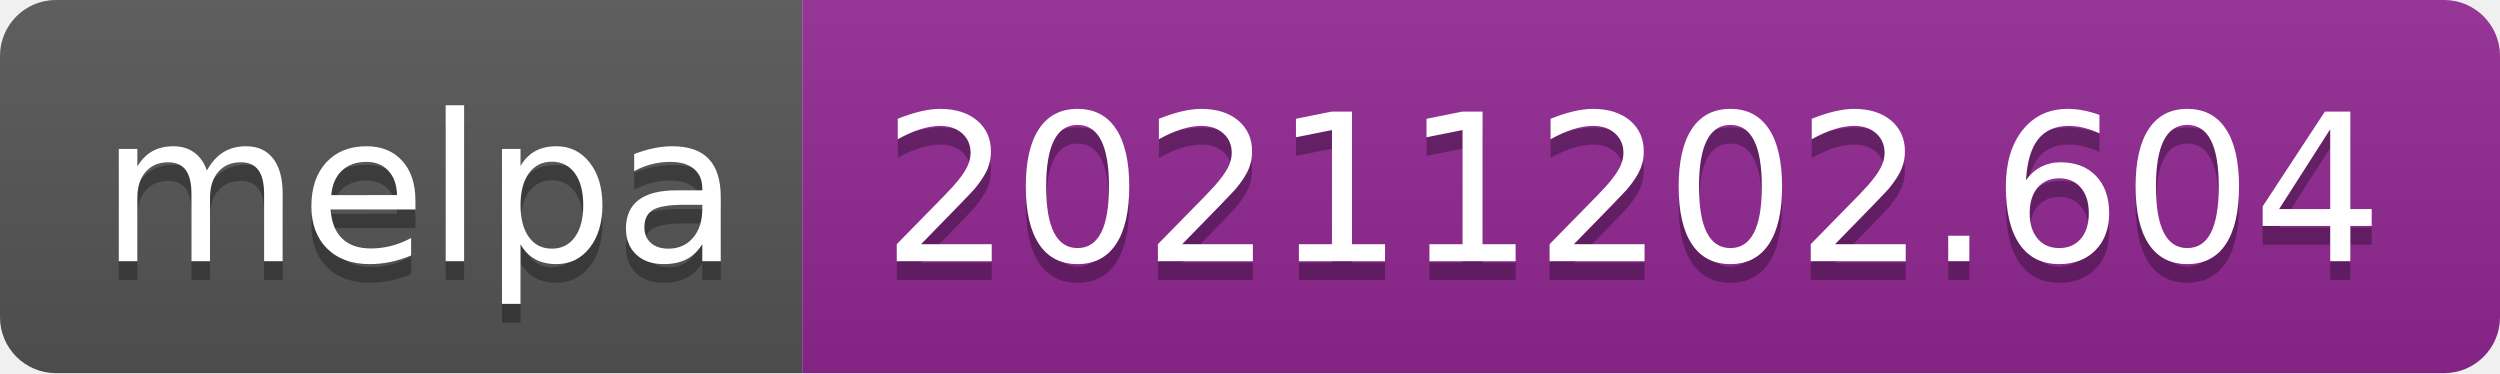
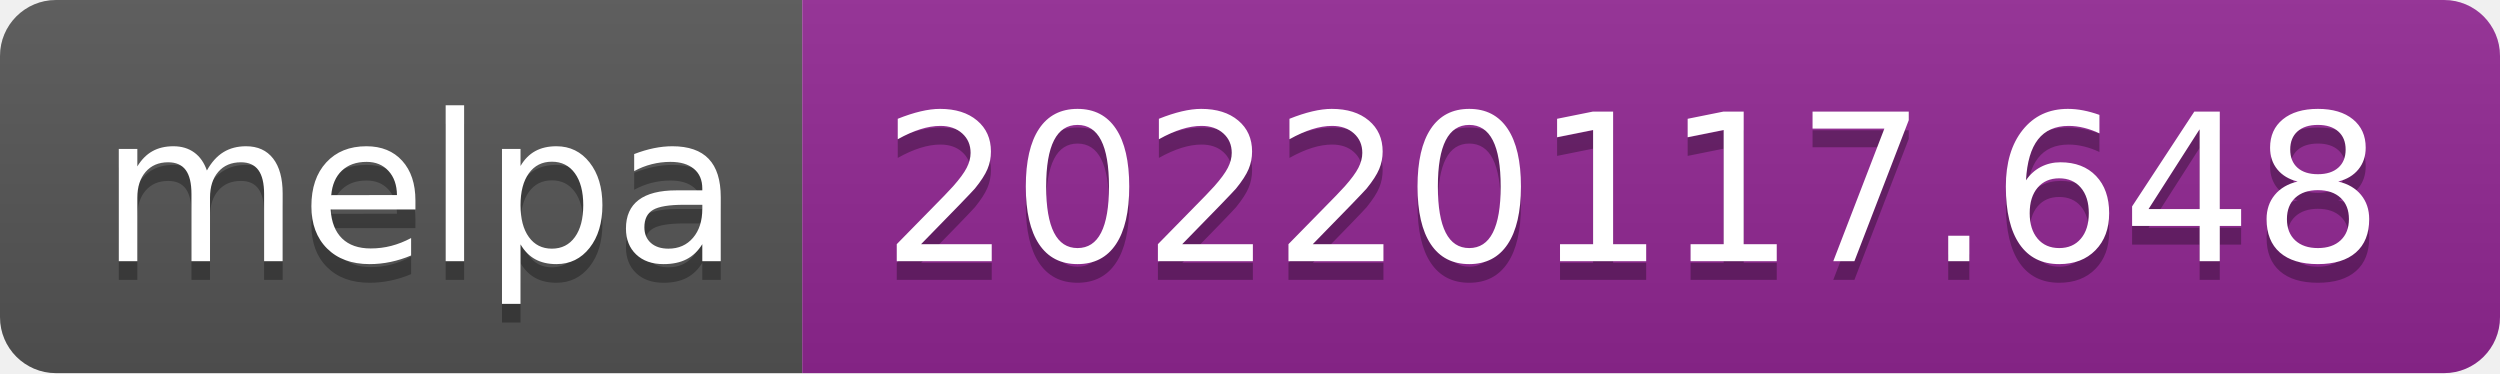
- <svg xmlns="http://www.w3.org/2000/svg" width="134" height="20" role="img" aria-label="melpa: 20211202.604">
+ <svg xmlns="http://www.w3.org/2000/svg" width="134" height="20" role="img" aria-label="melpa: 20220117.648">
  <linearGradient id="s" x2="0" y2="100%">
    <stop offset="0" stop-color="#bbb" stop-opacity=".1" />
    <stop offset="1" stop-opacity=".1" />
  </linearGradient>
  <clipPath id="r">
    <rect width="134" height="20" rx="3" fill="#fff" />
  </clipPath>
  <g clip-path="url(#r)">
    <rect width="43" height="20" fill="#555" />
    <rect x="43" width="91" height="20" fill="#922793" />
    <rect width="134" height="20" fill="url(#s)" />
  </g>
  <g fill="#fff" text-anchor="middle" font-family="Verdana,Geneva,DejaVu Sans,sans-serif" text-rendering="geometricPrecision" font-size="110">
    <text aria-hidden="true" x="225" y="150" fill="#010101" fill-opacity=".3" transform="scale(.1)" textLength="330">melpa</text>
    <text x="225" y="140" transform="scale(.1)" fill="#fff" textLength="330">melpa</text>
-     <text aria-hidden="true" x="875" y="150" fill="#010101" fill-opacity=".3" transform="scale(.1)" textLength="810">20211202.604</text>
-     <text x="875" y="140" transform="scale(.1)" fill="#fff" textLength="810">20211202.604</text>
+     <text aria-hidden="true" x="875" y="150" fill="#010101" fill-opacity=".3" transform="scale(.1)" textLength="810">20220117.648</text>
+     <text x="875" y="140" transform="scale(.1)" fill="#fff" textLength="810">20220117.648</text>
  </g>
</svg>
